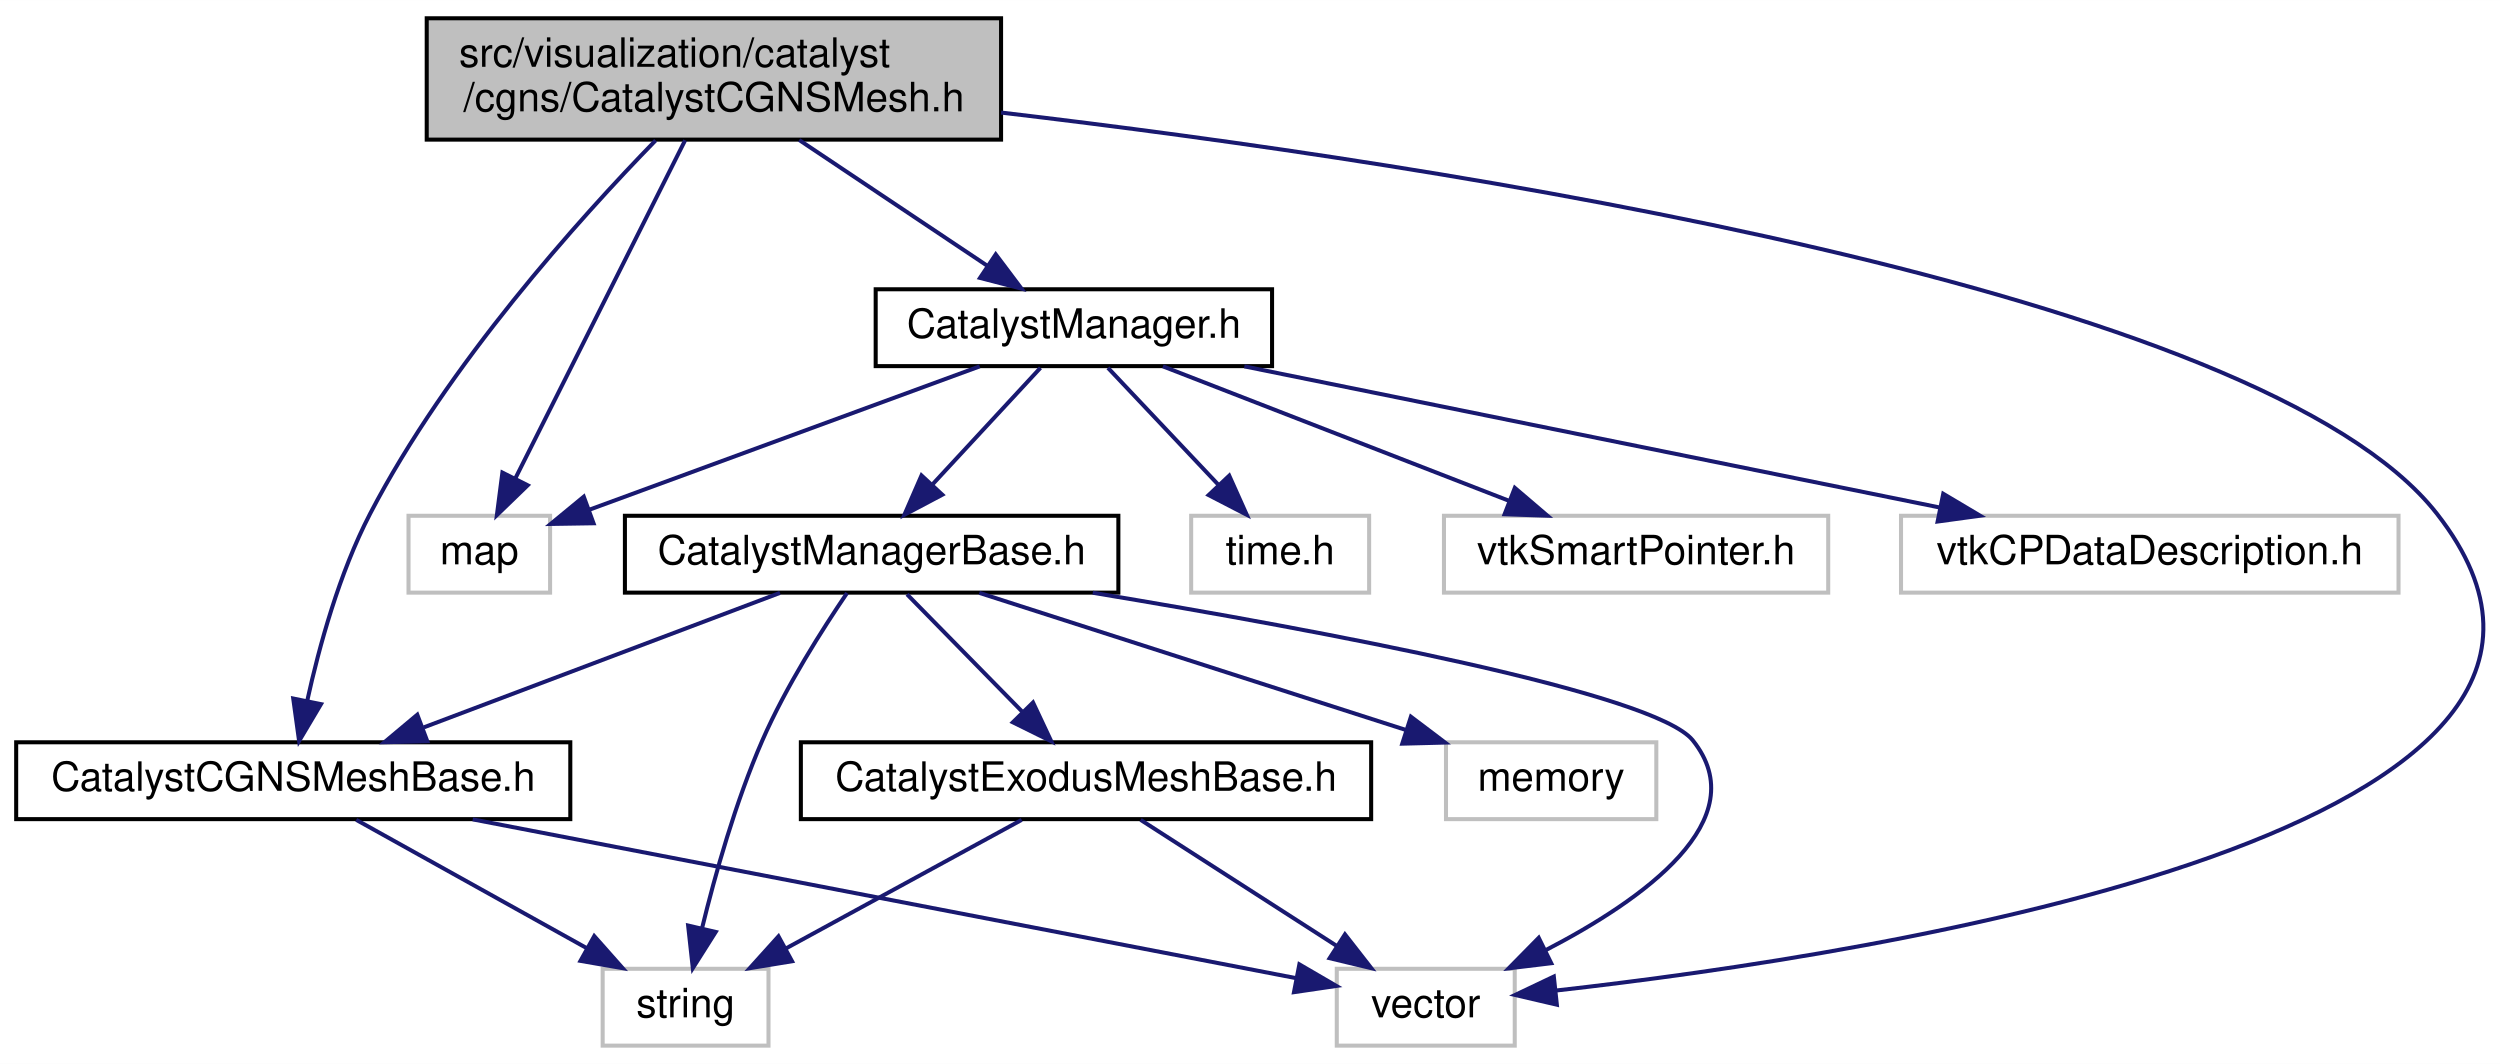
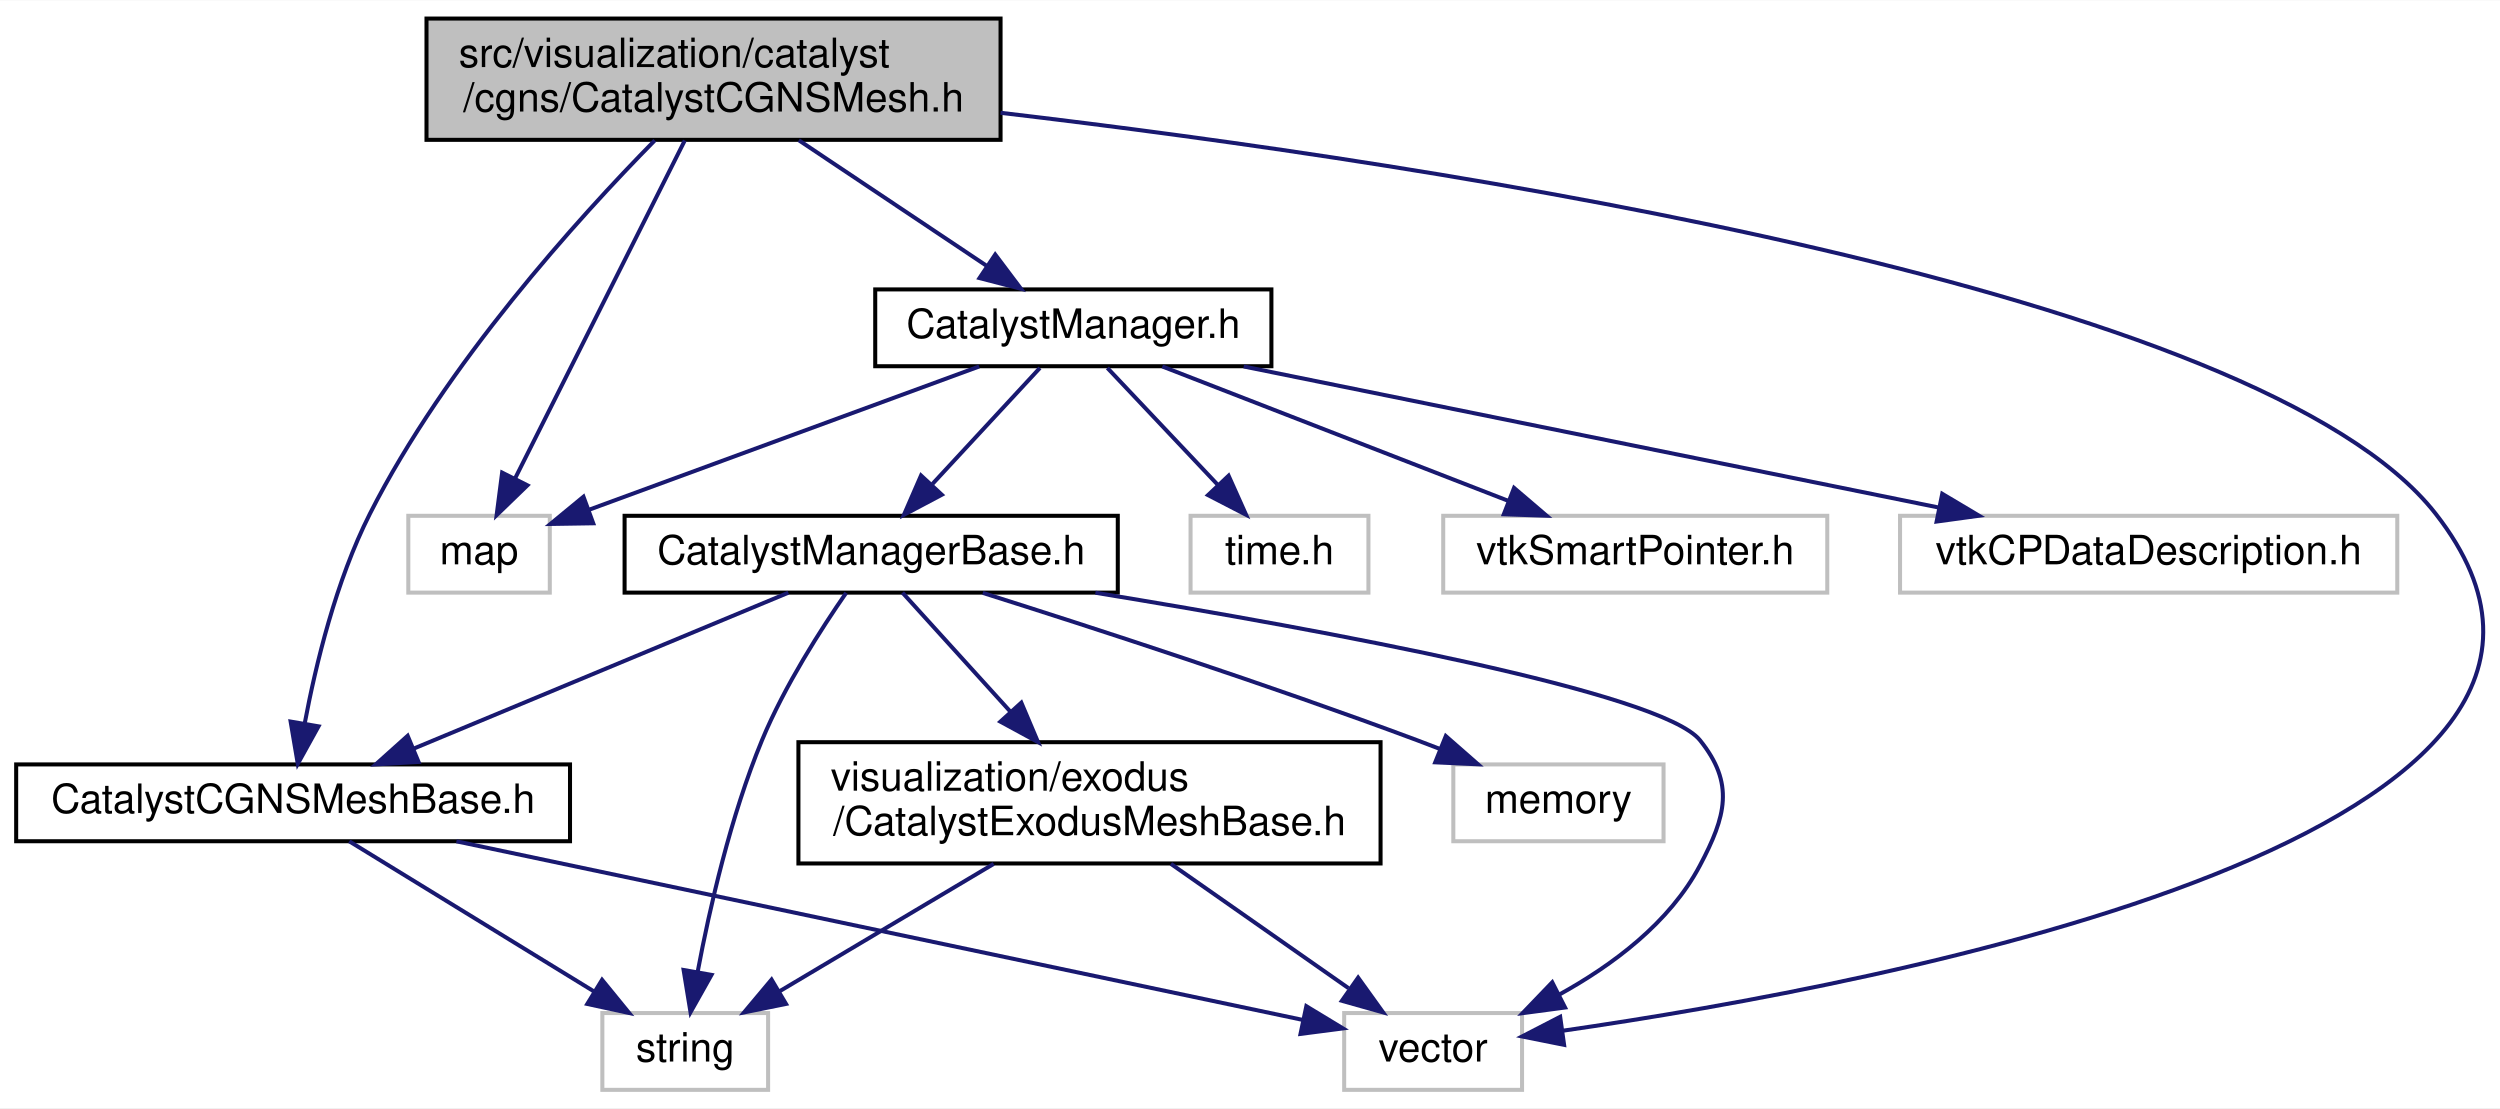
- <svg xmlns="http://www.w3.org/2000/svg" xmlns:xlink="http://www.w3.org/1999/xlink" width="618pt" height="263pt" viewBox="0.00 0.00 618.09 263.00">
-   <g id="graph0" class="graph" transform="scale(1 1) rotate(0) translate(4 259)">
-     <polygon fill="white" stroke="transparent" points="-4,4 -4,-259 614.09,-259 614.09,4 -4,4" />
+ <svg xmlns="http://www.w3.org/2000/svg" xmlns:xlink="http://www.w3.org/1999/xlink" width="618pt" height="274pt" viewBox="0.00 0.00 618.41 274.00">
+   <g id="graph0" class="graph" transform="scale(1 1) rotate(0) translate(4 270)">
+     <polygon fill="white" stroke="transparent" points="-4,4 -4,-270 614.41,-270 614.41,4 -4,4" />
    <g id="node1" class="node">
      <g id="a_node1">
        <a xlink:title=" ">
-           <polygon fill="#bfbfbf" stroke="black" points="101.5,-224.5 101.5,-254.5 243.5,-254.5 243.5,-224.5 101.5,-224.5" />
-           <text text-anchor="start" x="109.5" y="-242.5" font-family="Helvetica,sans-Serif" font-size="10.00">src/visualization/catalyst</text>
-           <text text-anchor="middle" x="172.5" y="-231.5" font-family="Helvetica,sans-Serif" font-size="10.00">/cgns/CatalystCGNSMesh.h</text>
+           <polygon fill="#bfbfbf" stroke="black" points="101.5,-235.5 101.5,-265.5 243.5,-265.5 243.5,-235.5 101.5,-235.5" />
+           <text text-anchor="start" x="109.5" y="-253.5" font-family="Helvetica,sans-Serif" font-size="10.00">src/visualization/catalyst</text>
+           <text text-anchor="middle" x="172.5" y="-242.5" font-family="Helvetica,sans-Serif" font-size="10.00">/cgns/CatalystCGNSMesh.h</text>
        </a>
      </g>
    </g>
    <g id="node2" class="node">
      <g id="a_node2">
        <a xlink:href="CatalystCGNSMeshBase_8h.html" target="_top" xlink:title=" ">
-           <polygon fill="white" stroke="black" points="0,-56.5 0,-75.5 137,-75.5 137,-56.5 0,-56.5" />
-           <text text-anchor="middle" x="68.5" y="-63.5" font-family="Helvetica,sans-Serif" font-size="10.00">CatalystCGNSMeshBase.h</text>
+           <polygon fill="white" stroke="black" points="0,-62 0,-81 137,-81 137,-62 0,-62" />
+           <text text-anchor="middle" x="68.5" y="-69" font-family="Helvetica,sans-Serif" font-size="10.00">CatalystCGNSMeshBase.h</text>
        </a>
      </g>
    </g>
    <g id="edge1" class="edge">
-       <path fill="none" stroke="midnightblue" d="M158.09,-224.3C139.29,-205.02 106.58,-168.74 87.5,-132 79.88,-117.33 74.9,-99.16 71.96,-85.77" />
-       <polygon fill="midnightblue" stroke="midnightblue" points="75.36,-84.93 69.95,-75.82 68.5,-86.31 75.36,-84.93" />
+       <path fill="none" stroke="midnightblue" d="M157.97,-235.36C139.05,-216.14 106.19,-179.94 87.5,-143 79.11,-126.42 74.1,-105.7 71.35,-91.03" />
+       <polygon fill="midnightblue" stroke="midnightblue" points="74.79,-90.42 69.66,-81.15 67.89,-91.6 74.79,-90.42" />
    </g>
    <g id="node4" class="node">
      <g id="a_node4">
        <a xlink:title=" ">
-           <polygon fill="white" stroke="#bfbfbf" points="326.5,-0.5 326.5,-19.5 370.5,-19.5 370.5,-0.5 326.5,-0.5" />
-           <text text-anchor="middle" x="348.5" y="-7.5" font-family="Helvetica,sans-Serif" font-size="10.00">vector</text>
+           <polygon fill="white" stroke="#bfbfbf" points="328.5,-0.5 328.5,-19.5 372.5,-19.5 372.5,-0.5 328.5,-0.5" />
+           <text text-anchor="middle" x="350.5" y="-7.5" font-family="Helvetica,sans-Serif" font-size="10.00">vector</text>
        </a>
      </g>
    </g>
    <g id="edge17" class="edge">
-       <path fill="none" stroke="midnightblue" d="M243.5,-231.19C353.05,-218.28 555.22,-187.43 598.5,-132 659.56,-53.8 460.96,-23.14 380.66,-14.12" />
-       <polygon fill="midnightblue" stroke="midnightblue" points="380.91,-10.62 370.59,-13.03 380.16,-17.58 380.91,-10.62" />
+       <path fill="none" stroke="midnightblue" d="M243.5,-242.19C353.05,-229.28 555.22,-198.43 598.5,-143 660.26,-63.9 462.53,-26.68 382.54,-15.12" />
+       <polygon fill="midnightblue" stroke="midnightblue" points="382.9,-11.63 372.51,-13.71 381.93,-18.57 382.9,-11.63" />
    </g>
    <g id="node5" class="node">
      <g id="a_node5">
        <a xlink:href="CatalystManager_8h.html" target="_top" xlink:title=" ">
-           <polygon fill="white" stroke="black" points="212.5,-168.5 212.5,-187.5 310.5,-187.5 310.5,-168.5 212.5,-168.5" />
-           <text text-anchor="middle" x="261.5" y="-175.5" font-family="Helvetica,sans-Serif" font-size="10.00">CatalystManager.h</text>
+           <polygon fill="white" stroke="black" points="212.5,-179.5 212.5,-198.5 310.5,-198.5 310.5,-179.5 212.5,-179.5" />
+           <text text-anchor="middle" x="261.5" y="-186.5" font-family="Helvetica,sans-Serif" font-size="10.00">CatalystManager.h</text>
        </a>
      </g>
    </g>
    <g id="edge4" class="edge">
-       <path fill="none" stroke="midnightblue" d="M193.59,-224.4C207.59,-215.04 225.91,-202.79 239.99,-193.38" />
-       <polygon fill="midnightblue" stroke="midnightblue" points="242.18,-196.13 248.55,-187.66 238.29,-190.31 242.18,-196.13" />
+       <path fill="none" stroke="midnightblue" d="M193.59,-235.4C207.59,-226.04 225.91,-213.79 239.99,-204.38" />
+       <polygon fill="midnightblue" stroke="midnightblue" points="242.18,-207.13 248.55,-198.66 238.29,-201.31 242.18,-207.13" />
    </g>
    <g id="node9" class="node">
      <g id="a_node9">
        <a xlink:title=" ">
-           <polygon fill="white" stroke="#bfbfbf" points="97,-112.5 97,-131.5 132,-131.5 132,-112.5 97,-112.5" />
-           <text text-anchor="middle" x="114.5" y="-119.5" font-family="Helvetica,sans-Serif" font-size="10.00">map</text>
+           <polygon fill="white" stroke="#bfbfbf" points="97,-123.5 97,-142.5 132,-142.5 132,-123.5 97,-123.5" />
+           <text text-anchor="middle" x="114.5" y="-130.5" font-family="Helvetica,sans-Serif" font-size="10.00">map</text>
        </a>
      </g>
    </g>
    <g id="edge18" class="edge">
-       <path fill="none" stroke="midnightblue" d="M165.39,-224.34C154.8,-203.24 134.89,-163.6 123.36,-140.65" />
-       <polygon fill="midnightblue" stroke="midnightblue" points="126.47,-139.04 118.85,-131.67 120.21,-142.18 126.47,-139.04" />
+       <path fill="none" stroke="midnightblue" d="M165.39,-235.34C154.8,-214.24 134.89,-174.6 123.36,-151.65" />
+       <polygon fill="midnightblue" stroke="midnightblue" points="126.47,-150.04 118.85,-142.67 120.21,-153.18 126.47,-150.04" />
    </g>
    <g id="node3" class="node">
      <g id="a_node3">
        <a xlink:title=" ">
          <polygon fill="white" stroke="#bfbfbf" points="145,-0.5 145,-19.5 186,-19.5 186,-0.5 145,-0.5" />
          <text text-anchor="middle" x="165.5" y="-7.5" font-family="Helvetica,sans-Serif" font-size="10.00">string</text>
        </a>
      </g>
    </g>
    <g id="edge2" class="edge">
-       <path fill="none" stroke="midnightblue" d="M84.08,-56.32C99.5,-47.74 123.31,-34.49 141.21,-24.52" />
-       <polygon fill="midnightblue" stroke="midnightblue" points="142.92,-27.58 149.95,-19.65 139.51,-21.46 142.92,-27.58" />
+       <path fill="none" stroke="midnightblue" d="M82.4,-61.98C98.17,-52.3 124.14,-36.37 142.85,-24.89" />
+       <polygon fill="midnightblue" stroke="midnightblue" points="144.93,-27.72 151.63,-19.51 141.27,-21.75 144.93,-27.72" />
    </g>
    <g id="edge3" class="edge">
-       <path fill="none" stroke="midnightblue" d="M112.87,-56.44C169.59,-45.5 266.43,-26.83 316.47,-17.18" />
-       <polygon fill="midnightblue" stroke="midnightblue" points="317.25,-20.59 326.4,-15.26 315.92,-13.72 317.25,-20.59" />
+       <path fill="none" stroke="midnightblue" d="M108.9,-61.98C165.33,-50.07 266.59,-28.7 318.26,-17.8" />
+       <polygon fill="midnightblue" stroke="midnightblue" points="319.14,-21.19 328.2,-15.7 317.7,-14.34 319.14,-21.19" />
    </g>
    <g id="node6" class="node">
      <g id="a_node6">
        <a xlink:href="CatalystManagerBase_8h.html" target="_top" xlink:title=" ">
-           <polygon fill="white" stroke="black" points="150.5,-112.5 150.5,-131.5 272.5,-131.5 272.5,-112.5 150.5,-112.5" />
-           <text text-anchor="middle" x="211.5" y="-119.5" font-family="Helvetica,sans-Serif" font-size="10.00">CatalystManagerBase.h</text>
+           <polygon fill="white" stroke="black" points="150.5,-123.5 150.5,-142.5 272.5,-142.5 272.5,-123.5 150.5,-123.5" />
+           <text text-anchor="middle" x="211.5" y="-130.5" font-family="Helvetica,sans-Serif" font-size="10.00">CatalystManagerBase.h</text>
        </a>
      </g>
    </g>
    <g id="edge5" class="edge">
-       <path fill="none" stroke="midnightblue" d="M253.24,-168.08C246.04,-160.3 235.39,-148.8 226.65,-139.37" />
-       <polygon fill="midnightblue" stroke="midnightblue" points="228.97,-136.71 219.6,-131.75 223.83,-141.47 228.97,-136.71" />
+       <path fill="none" stroke="midnightblue" d="M253.24,-179.08C246.04,-171.3 235.39,-159.8 226.65,-150.37" />
+       <polygon fill="midnightblue" stroke="midnightblue" points="228.97,-147.71 219.6,-142.75 223.83,-152.47 228.97,-147.71" />
    </g>
    <g id="edge13" class="edge">
-       <path fill="none" stroke="midnightblue" d="M238.21,-168.44C211.96,-158.8 169.36,-143.15 141.63,-132.97" />
-       <polygon fill="midnightblue" stroke="midnightblue" points="142.74,-129.65 132.15,-129.48 140.33,-136.22 142.74,-129.65" />
+       <path fill="none" stroke="midnightblue" d="M238.21,-179.44C211.96,-169.8 169.36,-154.15 141.63,-143.97" />
+       <polygon fill="midnightblue" stroke="midnightblue" points="142.74,-140.65 132.15,-140.48 140.33,-147.22 142.74,-140.65" />
    </g>
    <g id="node10" class="node">
      <g id="a_node10">
        <a xlink:title=" ">
-           <polygon fill="white" stroke="#bfbfbf" points="290.5,-112.5 290.5,-131.5 334.5,-131.5 334.5,-112.5 290.5,-112.5" />
-           <text text-anchor="middle" x="312.5" y="-119.5" font-family="Helvetica,sans-Serif" font-size="10.00">time.h</text>
+           <polygon fill="white" stroke="#bfbfbf" points="290.5,-123.5 290.5,-142.5 334.5,-142.5 334.5,-123.5 290.5,-123.5" />
+           <text text-anchor="middle" x="312.5" y="-130.5" font-family="Helvetica,sans-Serif" font-size="10.00">time.h</text>
        </a>
      </g>
    </g>
    <g id="edge14" class="edge">
-       <path fill="none" stroke="midnightblue" d="M269.92,-168.08C277.35,-160.22 288.35,-148.57 297.31,-139.08" />
-       <polygon fill="midnightblue" stroke="midnightblue" points="299.91,-141.42 304.24,-131.75 294.82,-136.62 299.91,-141.42" />
+       <path fill="none" stroke="midnightblue" d="M269.92,-179.08C277.35,-171.22 288.35,-159.57 297.31,-150.08" />
+       <polygon fill="midnightblue" stroke="midnightblue" points="299.91,-152.42 304.24,-142.75 294.82,-147.62 299.91,-152.42" />
    </g>
    <g id="node11" class="node">
      <g id="a_node11">
        <a xlink:title=" ">
-           <polygon fill="white" stroke="#bfbfbf" points="353,-112.5 353,-131.5 448,-131.5 448,-112.5 353,-112.5" />
-           <text text-anchor="middle" x="400.5" y="-119.5" font-family="Helvetica,sans-Serif" font-size="10.00">vtkSmartPointer.h</text>
+           <polygon fill="white" stroke="#bfbfbf" points="353,-123.5 353,-142.5 448,-142.5 448,-123.5 353,-123.5" />
+           <text text-anchor="middle" x="400.5" y="-130.5" font-family="Helvetica,sans-Serif" font-size="10.00">vtkSmartPointer.h</text>
        </a>
      </g>
    </g>
    <g id="edge15" class="edge">
-       <path fill="none" stroke="midnightblue" d="M283.52,-168.44C306.6,-159.48 343.06,-145.31 369.14,-135.18" />
-       <polygon fill="midnightblue" stroke="midnightblue" points="370.52,-138.4 378.58,-131.52 367.99,-131.88 370.52,-138.4" />
+       <path fill="none" stroke="midnightblue" d="M283.52,-179.44C306.6,-170.48 343.06,-156.31 369.14,-146.18" />
+       <polygon fill="midnightblue" stroke="midnightblue" points="370.52,-149.4 378.58,-142.52 367.99,-142.88 370.52,-149.4" />
    </g>
    <g id="node12" class="node">
      <g id="a_node12">
        <a xlink:title=" ">
-           <polygon fill="white" stroke="#bfbfbf" points="466,-112.5 466,-131.5 589,-131.5 589,-112.5 466,-112.5" />
-           <text text-anchor="middle" x="527.5" y="-119.5" font-family="Helvetica,sans-Serif" font-size="10.00">vtkCPDataDescription.h</text>
+           <polygon fill="white" stroke="#bfbfbf" points="466,-123.5 466,-142.5 589,-142.5 589,-123.5 466,-123.5" />
+           <text text-anchor="middle" x="527.5" y="-130.5" font-family="Helvetica,sans-Serif" font-size="10.00">vtkCPDataDescription.h</text>
        </a>
      </g>
    </g>
    <g id="edge16" class="edge">
-       <path fill="none" stroke="midnightblue" d="M303.65,-168.44C350.25,-158.98 425.34,-143.74 475.55,-133.55" />
-       <polygon fill="midnightblue" stroke="midnightblue" points="476.44,-136.94 485.55,-131.52 475.05,-130.08 476.44,-136.94" />
+       <path fill="none" stroke="midnightblue" d="M303.65,-179.44C350.25,-169.98 425.34,-154.74 475.55,-144.55" />
+       <polygon fill="midnightblue" stroke="midnightblue" points="476.44,-147.94 485.55,-142.52 475.05,-141.08 476.44,-147.94" />
    </g>
    <g id="edge6" class="edge">
-       <path fill="none" stroke="midnightblue" d="M188.84,-112.44C165.1,-103.48 127.59,-89.31 100.76,-79.18" />
-       <polygon fill="midnightblue" stroke="midnightblue" points="101.64,-75.77 91.05,-75.52 99.17,-82.32 101.64,-75.77" />
+       <path fill="none" stroke="midnightblue" d="M191.01,-123.48C166.69,-113.36 125.95,-96.4 98.18,-84.85" />
+       <polygon fill="midnightblue" stroke="midnightblue" points="99.53,-81.62 88.95,-81.01 96.84,-88.08 99.53,-81.62" />
    </g>
    <g id="edge11" class="edge">
-       <path fill="none" stroke="midnightblue" d="M205.42,-112.4C199.43,-103.59 190.34,-89.36 184.5,-76 177.87,-60.85 172.79,-42.73 169.56,-29.48" />
-       <polygon fill="midnightblue" stroke="midnightblue" points="172.95,-28.61 167.29,-19.66 166.13,-30.19 172.95,-28.61" />
+       <path fill="none" stroke="midnightblue" d="M205.31,-123.44C199.23,-114.68 190.08,-100.47 184.5,-87 176.71,-68.19 171.53,-45.4 168.58,-29.71" />
+       <polygon fill="midnightblue" stroke="midnightblue" points="172,-28.94 166.81,-19.7 165.1,-30.15 172,-28.94" />
    </g>
    <g id="edge12" class="edge">
-       <path fill="none" stroke="midnightblue" d="M266.17,-112.47C323.05,-103.04 405.15,-87.65 414.5,-76 430.21,-56.43 402.24,-36.56 378,-24.03" />
-       <polygon fill="midnightblue" stroke="midnightblue" points="379.52,-20.88 369,-19.61 376.43,-27.16 379.52,-20.88" />
+       <path fill="none" stroke="midnightblue" d="M266.96,-123.47C324.39,-114.07 407.07,-98.73 416.5,-87 425.14,-76.26 422.94,-68.18 416.5,-56 409.02,-41.85 394.88,-31.32 381.6,-24.01" />
+       <polygon fill="midnightblue" stroke="midnightblue" points="383.14,-20.87 372.63,-19.47 379.97,-27.11 383.14,-20.87" />
    </g>
    <g id="node7" class="node">
      <g id="a_node7">
        <a xlink:href="CatalystExodusMeshBase_8h.html" target="_top" xlink:title=" ">
-           <polygon fill="white" stroke="black" points="194,-56.5 194,-75.5 335,-75.5 335,-56.5 194,-56.5" />
-           <text text-anchor="middle" x="264.5" y="-63.5" font-family="Helvetica,sans-Serif" font-size="10.00">CatalystExodusMeshBase.h</text>
+           <polygon fill="white" stroke="black" points="193.5,-56.5 193.5,-86.5 337.5,-86.5 337.5,-56.5 193.5,-56.5" />
+           <text text-anchor="start" x="201.5" y="-74.5" font-family="Helvetica,sans-Serif" font-size="10.00">visualization/exodus</text>
+           <text text-anchor="middle" x="265.5" y="-63.5" font-family="Helvetica,sans-Serif" font-size="10.00">/CatalystExodusMeshBase.h</text>
        </a>
      </g>
    </g>
    <g id="edge7" class="edge">
-       <path fill="none" stroke="midnightblue" d="M220.25,-112.08C227.97,-104.22 239.4,-92.57 248.72,-83.08" />
-       <polygon fill="midnightblue" stroke="midnightblue" points="251.4,-85.34 255.91,-75.75 246.41,-80.44 251.4,-85.34" />
+       <path fill="none" stroke="midnightblue" d="M219.24,-123.48C226.21,-115.79 236.76,-104.17 246.02,-93.96" />
+       <polygon fill="midnightblue" stroke="midnightblue" points="248.64,-96.28 252.77,-86.52 243.46,-91.58 248.64,-96.28" />
    </g>
    <g id="node8" class="node">
      <g id="a_node8">
        <a xlink:title=" ">
-           <polygon fill="white" stroke="#bfbfbf" points="353.5,-56.5 353.5,-75.5 405.5,-75.5 405.5,-56.5 353.5,-56.5" />
-           <text text-anchor="middle" x="379.5" y="-63.5" font-family="Helvetica,sans-Serif" font-size="10.00">memory</text>
+           <polygon fill="white" stroke="#bfbfbf" points="355.5,-62 355.5,-81 407.5,-81 407.5,-62 355.5,-62" />
+           <text text-anchor="middle" x="381.5" y="-69" font-family="Helvetica,sans-Serif" font-size="10.00">memory</text>
        </a>
      </g>
    </g>
    <g id="edge10" class="edge">
-       <path fill="none" stroke="midnightblue" d="M238.12,-112.44C266.59,-103.29 311.9,-88.73 343.53,-78.56" />
-       <polygon fill="midnightblue" stroke="midnightblue" points="344.83,-81.82 353.28,-75.43 342.69,-75.16 344.83,-81.82" />
+       <path fill="none" stroke="midnightblue" d="M239.11,-123.43C266.53,-114.77 309.7,-100.74 346.5,-87 348.35,-86.31 350.24,-85.58 352.15,-84.84" />
+       <polygon fill="midnightblue" stroke="midnightblue" points="353.64,-88.01 361.61,-81.03 351.02,-81.52 353.64,-88.01" />
    </g>
    <g id="edge8" class="edge">
-       <path fill="none" stroke="midnightblue" d="M248.59,-56.32C232.86,-47.74 208.56,-34.49 190.29,-24.52" />
-       <polygon fill="midnightblue" stroke="midnightblue" points="191.82,-21.37 181.37,-19.65 188.47,-27.52 191.82,-21.37" />
+       <path fill="none" stroke="midnightblue" d="M241.8,-56.4C225.77,-46.86 204.7,-34.32 188.76,-24.84" />
+       <polygon fill="midnightblue" stroke="midnightblue" points="190.43,-21.76 180.05,-19.66 186.86,-27.78 190.43,-21.76" />
    </g>
    <g id="edge9" class="edge">
-       <path fill="none" stroke="midnightblue" d="M278,-56.32C291.1,-47.9 311.21,-34.97 326.61,-25.07" />
-       <polygon fill="midnightblue" stroke="midnightblue" points="328.52,-28.01 335.04,-19.65 324.73,-22.12 328.52,-28.01" />
+       <path fill="none" stroke="midnightblue" d="M285.64,-56.4C298.89,-47.13 316.18,-35.03 329.58,-25.65" />
+       <polygon fill="midnightblue" stroke="midnightblue" points="331.95,-28.26 338.13,-19.66 327.93,-22.53 331.95,-28.26" />
    </g>
  </g>
</svg>
